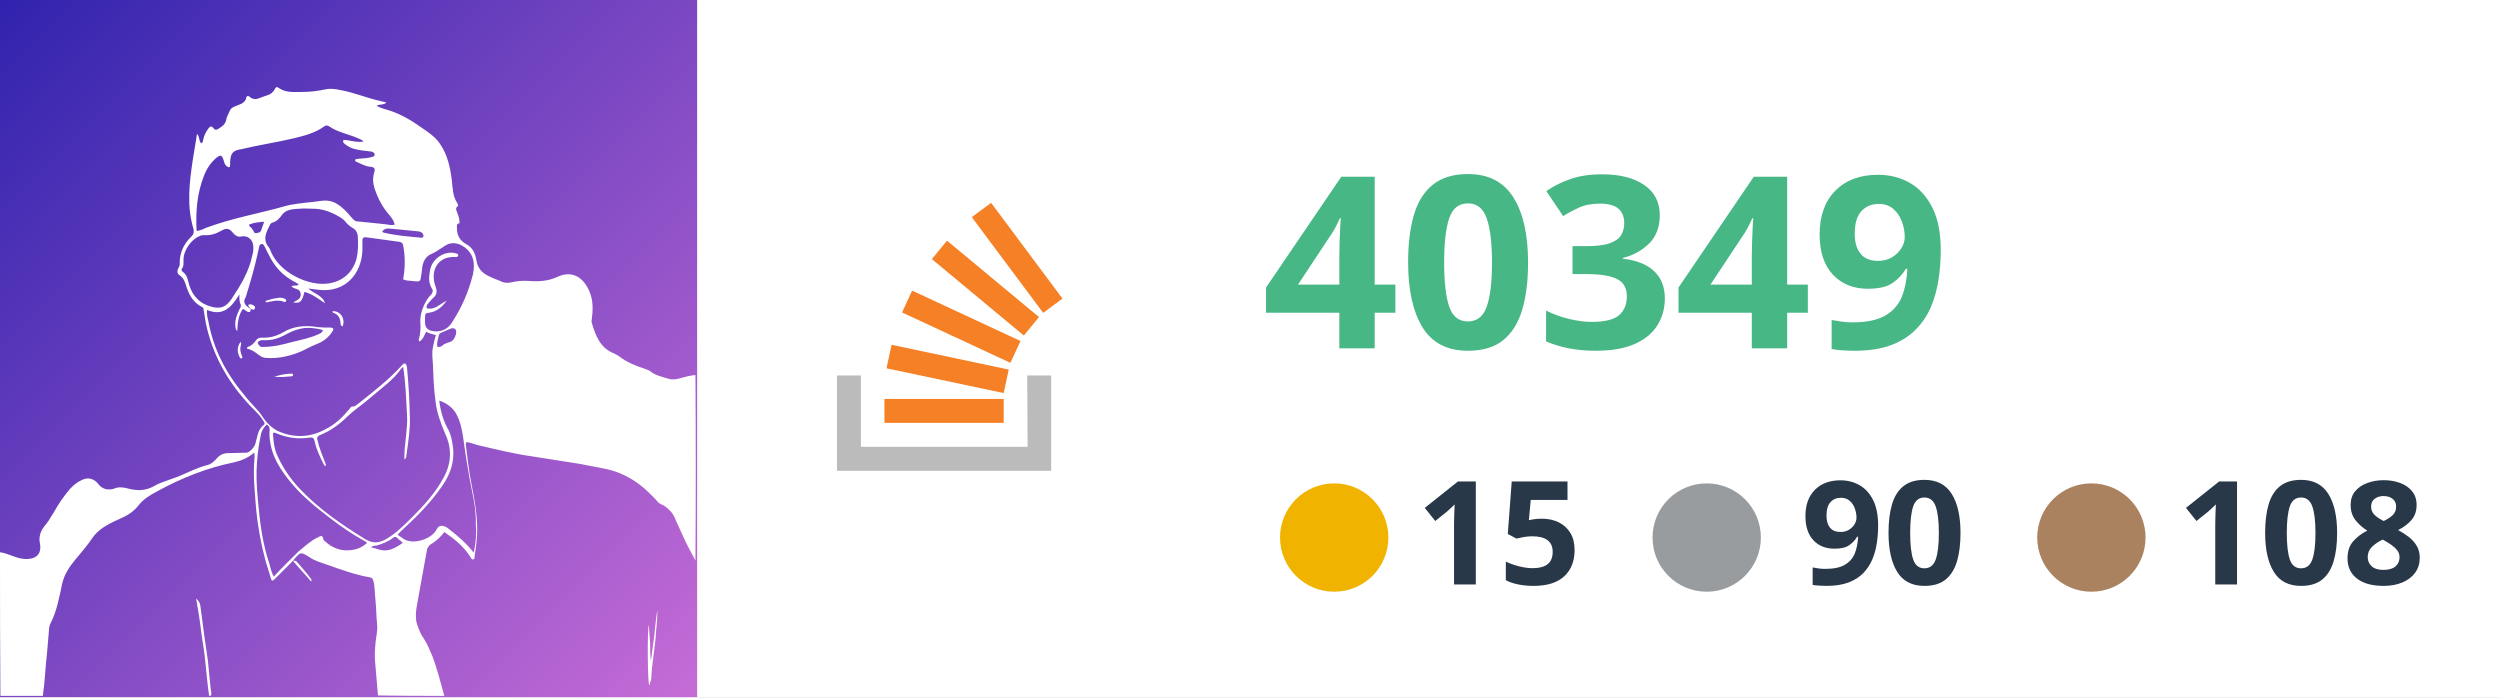
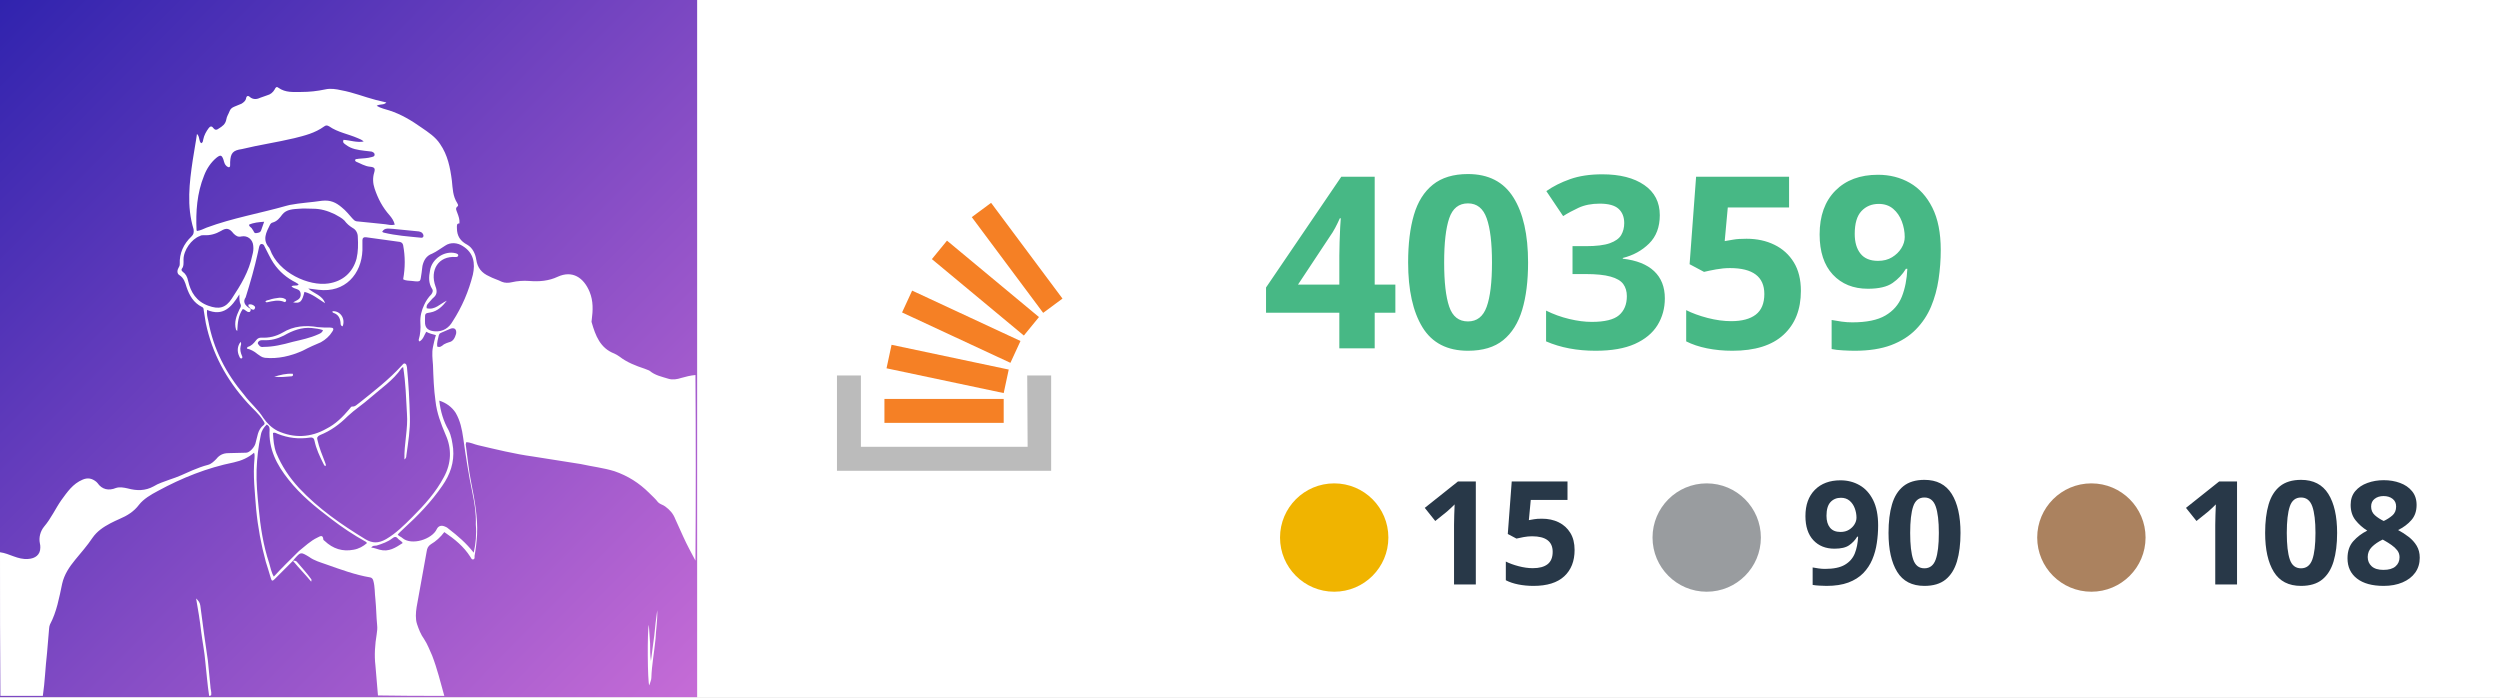
<svg xmlns="http://www.w3.org/2000/svg" version="1.1" id="Layer_1" x="0px" y="0px" viewBox="0 0 595.3 166" style="enable-background:new 0 0 595.3 166;" xml:space="preserve">
  <style type="text/css">
	.st0{fill:#FFFFFF;}
	.st1{fill:url(#SVGID_1_);}
	.st2{fill-rule:evenodd;clip-rule:evenodd;fill:#BBBBBB;}
	.st3{fill:#F58025;}
	.st4{fill:#47B885;}
	.st5{font-family:-apple-system,BlinkMacSystemFont,"Segoe UI","Noto Sans",Helvetica,Arial,sans-serif,"Apple Color Emoji","Segoe UI Emoji"; font-weight:bold;}
	.st6{font-size:57.238px;}
	.st7{fill:#283848;}
	.st8{font-size:34.343px;}
	.st9{fill-rule:evenodd;clip-rule:evenodd;fill:#F0B400;}
	.st10{fill-rule:evenodd;clip-rule:evenodd;fill:#999C9F;}
	.st11{fill-rule:evenodd;clip-rule:evenodd;fill:#AB825F;}
</style>
  <rect x="166" class="st0" width="429.3" height="166" />
  <g id="Layer_1_00000143593139201819616030000004613165705579663764_">
    <g id="Layer_1_00000039092640790402081190000010982682972461611683_">
      <linearGradient id="SVGID_1_" gradientUnits="userSpaceOnUse" x1="-2.451511e-03" y1="-337.998" x2="1.018" y2="-336.988" gradientTransform="matrix(166 0 0 166 0 56108.008)">
        <stop offset="0" style="stop-color:#3023AE" />
        <stop offset="1" style="stop-color:#C86DD7" />
      </linearGradient>
      <path class="st1" d="M0,0h166v166H0V0z" />
      <g>
        <path class="st2" d="M244.6,89.4h5.7v22.7h-51V89.4h5.7v17h39.7L244.6,89.4L244.6,89.4z" />
        <path class="st3" d="M211.1,87.7l27.9,5.9l1.2-5.6l-27.9-5.9L211.1,87.7z M214.8,74.4l25.8,12l2.4-5.2l-25.8-12L214.8,74.4z      M221.9,61.7l21.9,18.2l3.6-4.4l-21.9-18.2L221.9,61.7z M236,48.3l-4.6,3.4l17,22.8l4.6-3.4L236,48.3z M210.6,100.7H239V95h-28.4     V100.7L210.6,100.7z" />
      </g>
-       <text transform="matrix(1 0 0 1 300.499 82.9445)" class="st4 st5 st6">40349</text>
+       <text transform="matrix(1 0 0 1 300.499 82.9445)" class="st4 st5 st6">40359</text>
      <text transform="matrix(1 0 0 1 518.4951 139.1691)" class="st7 st5 st8">108</text>
      <text transform="matrix(1 0 0 1 428.8154 139.1691)" class="st7 st5 st8">90</text>
      <text transform="matrix(1 0 0 1 337.2344 139.1691)" class="st7 st5 st8">15</text>
      <circle class="st9" cx="317.7" cy="128" r="12.9" />
      <circle class="st10" cx="406.4" cy="128" r="12.9" />
      <circle class="st11" cx="498" cy="128" r="12.9" />
    </g>
  </g>
  <g id="Layer_2_00000129905321798302084830000002118231201492230333_">
    <path class="st0" d="M0,131.5c2.3,0.3,4.2,1.8,6.7,1.6c1.7-0.1,2.9-1,2.9-2.7c0-0.3,0-0.7-0.1-1c-0.3-1.4,0.1-2.9,1-4   c1.7-2,2.7-4.3,4.1-6.3c1.4-1.9,2.7-3.9,5.1-4.9c1.2-0.5,2.2-0.3,3.2,0.5c0.1,0.1,0.2,0.2,0.3,0.3c1.1,1.6,2.7,1.9,4.4,1.2   c0.9-0.3,1.9-0.1,2.8,0.1c2.2,0.6,4.2,0.6,6.2-0.5c1.1-0.7,2.5-1.1,3.8-1.6c1.9-0.6,3.6-1.4,5.4-2.2c1.2-0.5,2.5-1,3.7-1.3   c0.8-0.2,1.4-0.8,2-1.4c0.7-0.9,1.6-1.4,2.9-1.4c1.4,0,2.8-0.1,4.2-0.1c0.8,0,1.9-1.2,2.2-2.1c0.5-1.6,0.5-3.4,2-4.5   c0.4-0.3,0.1-0.7-0.1-1c-1-1.7-2.6-2.9-3.8-4.3c-5-5.5-8.4-11.8-9.9-19c-0.2-1-0.3-2.1-0.5-3.1c0-0.3-0.1-0.6-0.4-0.7   c-2-1-3-2.7-3.7-4.8c-0.3-1-0.6-2.1-1.7-2.8c-0.5-0.3-0.6-1-0.2-1.7c0.2-0.3,0.3-0.6,0.3-0.9c-0.1-2.6,0.9-4.8,2.8-6.6   c0.5-0.5,0.6-0.9,0.5-1.7c-1.7-5.5-1-11.1-0.2-16.5c0.3-2.1,0.7-4,1-6.2c0.7,0.6,0.4,1.7,1,2.2c0.5-0.2,0.4-0.6,0.5-0.9   c0.2-1,0.7-1.9,1.3-2.7c0.3-0.4,0.7-0.6,1.1,0c0.4,0.5,0.8,0.5,1.3,0.1c0.8-0.5,1.6-1,1.8-2.2c0.1-0.7,0.5-1.2,0.8-2   c0.2-0.5,0.6-0.8,1.1-1c0.6-0.2,1.1-0.5,1.7-0.7c0.5-0.3,1-0.7,1.1-1.3c0.1-0.6,0.5-0.7,0.9-0.3c0.7,0.6,1.6,0.6,2.4,0.2   c0.5-0.2,1.1-0.4,1.7-0.6c0.8-0.2,1.4-0.7,1.8-1.4c0.2-0.4,0.4-0.8,0.9-0.4c1.7,1.2,3.5,1,5.4,1c2,0,3.8-0.2,5.7-0.6   c1.3-0.3,2.6-0.1,3.9,0.2c2.8,0.5,5.5,1.6,8.2,2.3c0.8,0.2,1.6,0.4,2.5,0.6c-0.6,0.7-1.6,0.3-2.3,0.8c1,0.6,2.1,0.8,3,1.1   c2.8,0.9,5.3,2.4,7.7,4.1c1.6,1.1,3.3,2.2,4.4,3.9c1.8,2.6,2.4,5.6,2.8,8.7c0.2,1.9,0.2,3.7,1.3,5.4c0.1,0.2,0.3,0.5,0.1,0.7   c-0.7,0.5-0.3,1-0.1,1.6c0.3,0.8,0.6,1.6,0.5,2.5c-0.7,0-0.6,0.5-0.6,1.1c0,1.9,0.8,3.1,2.5,4c1.2,0.7,1.9,2.1,2.1,3.5   c0.3,2,1.3,3.2,3.1,4c0.9,0.5,2,0.8,3,1.3c0.7,0.3,1.6,0.3,2.4,0.1c1.3-0.3,2.7-0.4,4.1-0.3c2.4,0.2,4.7,0,6.8-1   c3.5-1.6,6.2,0.2,7.6,3.6c0.9,2.2,0.8,4.4,0.5,6.7c0,0.2-0.1,0.4,0,0.6c0.9,3.1,2,6.1,5.4,7.4c0.4,0.2,0.8,0.4,1.2,0.7   c1.8,1.4,3.9,2.2,6,2.9c0.4,0.2,0.9,0.3,1.2,0.5c1.3,1.1,2.9,1.4,4.5,1.9c1,0.3,2.1,0.1,3-0.2c1.1-0.3,2.2-0.6,3.4-0.7   c0.1,14.7,0.1,29.5,0,44.2c-1-1.9-2-3.7-2.9-5.7c-0.6-1.4-1.3-2.8-1.9-4.2c-0.5-1.3-1.3-2.2-2.4-3c-0.5-0.4-1.2-0.5-1.7-1   c-0.6-0.8-1.3-1.4-2.1-2.2c-2.4-2.4-5.1-4.1-8.3-5.2c-2.6-0.8-5.3-1.1-8-1.7c-3.8-0.6-7.5-1.2-11.4-1.8c-4.4-0.6-8.8-1.7-13.1-2.7   c-0.9-0.2-1.8-0.7-2.8-0.7c0,0.2-0.1,0.4-0.1,0.5c0.4,3,0.7,6.1,1.3,9.1c0.8,4.1,1.6,8.2,1.4,12.4c-0.1,1.8-0.3,3.4-0.6,5.1   c0,0.3,0.1,0.7-0.3,0.8c-0.4,0.1-0.5-0.3-0.7-0.6c-1.6-2.5-3.7-4.2-6.2-5.9c-0.9,1.2-2,2.2-3.2,2.9c-0.6,0.4-0.9,0.9-1,1.7   c-0.8,4.4-1.6,8.9-2.4,13.3c-0.2,1.3-0.3,2.8,0.1,4s0.9,2.5,1.7,3.6c0.8,1.2,1.3,2.6,1.9,3.9c1.2,3.1,2,6.4,2.9,9.6   c-5.3,0-10.4,0-15.8-0.1c-0.2-2.4-0.4-4.8-0.6-7.1c-0.3-2.5-0.1-5.1,0.3-7.5c0.1-0.7,0.2-1.4,0.1-2.2c-0.2-2-0.2-4-0.4-6   c-0.2-1.6-0.1-3.1-0.5-4.5c-0.1-0.4-0.3-0.7-0.7-0.8c-3.6-0.6-7.1-1.9-10.5-3.1c-1.4-0.5-2.9-0.9-4.1-1.8c-2-1.2-2-1.2-3.5,0.5   c-0.1,0.1-0.2,0.3-0.4,0.5c-0.1,0.1-0.1,0.1-0.2,0.2c-1.4,1.4-2.8,2.8-4.1,4.1c-0.5,0.5-0.7,0.5-0.9-0.2c-0.4-1.3-0.8-2.7-1.2-3.9   c-1.1-4-1.9-8.3-2.3-12.5c-0.3-4-0.8-8.1-0.4-12.1c0-0.4,0.1-0.9-0.1-1.4c-1.4,1.2-3,1.9-4.8,2.3c-6.4,1.3-12.4,3.7-18.1,6.8   c-1.7,0.9-3.4,1.9-4.5,3.3c-1.2,1.6-2.8,2.6-4.7,3.4c-0.7,0.3-1.3,0.6-2.1,1c-1.7,0.9-3.2,1.9-4.3,3.5c-1.2,1.8-2.7,3.5-4.1,5.2   s-2.6,3.5-3.1,5.7c-0.7,3.3-1.3,6.7-2.9,9.7c-0.1,0.3-0.2,0.6-0.2,0.9c-0.2,2-0.3,3.9-0.5,5.9c-0.4,3.4-0.5,6.8-1,10.2   c-3.4,0-6.7,0-10.1,0C0,154.3,0,143,0,131.5 M59.6,73.5c0,0,0.1,0.1,0.1,0.2c0,0.3-0.1,0.5-0.3,0.6c-0.7,0.1-0.9-0.6-1.6-0.7   c-1.1,1.6-1.2,3.3-1.3,5.2c-0.2-0.1-0.2-0.2-0.3-0.3c-0.5-1.8,0.1-3.3,0.8-4.8c0.2-0.4,0.5-0.7,0.3-1.2C57,71.9,57,71.2,57,70.1   c-1.9,3.1-3.9,5.3-7.7,3.7c-0.1,1,0.1,1.8,0.3,2.6c1.2,6.7,4.2,12.5,8.6,17.7c1.4,1.9,3.2,3.3,4.5,5.4c0.8,1.2,2,2.4,3.4,3.1   c3.9,1.8,7.9,1.6,11.6-0.5c2.2-1.1,3.9-2.8,5.5-4.7c0.2-0.2,0.4-0.6,0.6-0.6c0.8,0.1,1.2-0.5,1.8-0.9c3.5-2.8,7-5.5,10.1-8.9   c0.2-0.2,0.4-0.6,0.8-0.4c0.3,0.1,0.3,0.5,0.4,0.8c0.4,3.9,0.6,8,0.7,11.9c0.1,3-0.4,6-0.8,8.9c-0.1,0.3,0.1,0.8-0.5,1.2   c-0.1-3.8,0.9-7.3,0.6-11c-0.2-3.6-0.3-7.2-0.9-11c-0.2,0.1-0.3,0.2-0.4,0.3c-2,2.9-4.9,4.8-7.4,7c-1.8,1.6-3.7,2.8-5.4,4.4   c-2,2-4.1,3.5-6.6,4.5c-0.6,0.3-0.8,0.6-0.6,1.2c0.4,1.8,1.1,3.5,1.8,5.3c0.1,0.3,0.3,0.6,0.1,0.9c-0.3-0.1-0.4-0.4-0.5-0.6   c-0.9-1.8-1.7-3.5-2.1-5.4c-0.1-0.6-0.4-0.9-1.1-0.8c-2.7,0.4-5.2,0.1-7.7-0.9c-0.3-0.1-0.6-0.4-1.1-0.2c0.1,1.7,0.2,3.2,0.8,4.8   c1.3,3.1,3.1,5.8,5.4,8.3c4.7,5,10.1,8.7,15.8,12.2c1.7,1,3.1,1,4.9,0c2.4-1.4,4.3-3.3,6.3-5.3c2.9-2.9,5.6-5.9,7.5-9.5   c1.8-3.3,1.9-6.8,0.4-10.1c-1.1-2.6-2.1-5.2-2.4-8c-0.4-2.8-0.5-5.7-0.6-8.6c-0.1-1.4-0.3-2.9,0-4.3c0.2-0.9,0.4-1.9,0.7-2.8   c-0.8-0.2-1.6-0.4-2.3-0.8c-0.5,0.8-0.7,1.8-1.6,2.3c-0.2-0.1-0.2-0.3-0.2-0.4c0.4-1.3,0.5-2.7,0.4-4c-0.1-1.6,0.3-3,0.9-4.3   c0.4-0.9,1-1.8,1.7-2.5c0.3-0.4,0.5-0.9,0.2-1.3c-0.9-1.4-0.8-2.9-0.5-4.4c0.4-2.7,3.4-4.8,6.1-4.1c0.3,0.1,0.7,0.2,0.6,0.6   c-0.1,0.3-0.4,0.3-0.6,0.3c-4.1-0.3-6.2,3.1-4.8,7c0.4,1,0.4,1.9-0.4,2.6c-0.5,0.4-0.8,0.9-1.3,1.4c-0.3,0.3-0.5,0.7-0.4,1.2   c2,0.5,3.2-1.1,4.8-1.8c-1,1.3-2.2,2.5-3.9,2.8c-1.3,0.2-1.3,0.2-1.3,1.6c0,0.2,0,0.4,0,0.5c-0.1,1.8,1,2.3,2.4,2.4   c1.9,0.1,3.3-0.8,4.2-2.4c2.2-3.4,3.8-7.1,4.8-11.1c0.6-2.7,0.2-5.2-2.4-6.8c-1.2-0.8-2.9-1-4.2-0.1c-1,0.6-2,1.4-3.1,1.9   c-1.4,0.5-2,1.6-2.3,2.9c-0.1,0.5-0.1,1-0.2,1.6c-0.4,2.1,0.1,2.3-2.3,2c-0.7-0.1-1.4,0-2.1-0.4c0.5-2.8,0.5-5.4,0-8.1   c-0.1-0.5-0.4-0.7-0.8-0.8c-2.7-0.4-5.3-0.7-8-1.1c-0.6-0.1-0.9,0.2-0.9,0.7c0,0.8,0,1.6,0,2.4c-0.2,5.6-4.1,10.2-10.5,9.4   c-0.8-0.1-1.7-0.2-2.4-0.3c1.3,1.2,3.4,1.6,4,3.5c-1.6-1-3-2.2-4.9-2.7c-0.6,2.4-1,2.8-2.7,2.5c0.8-0.5,1.9-0.7,1.8-2   c-0.1-1.4-1.4-1-2.2-1.8c0.5-0.4,1.2,0,1.7-0.4c-0.1-0.3-0.4-0.3-0.6-0.5c-2.2-1.1-4-2.6-5.4-4.7c-0.8-1.2-1.4-2.6-2.1-3.9   c-0.1-0.3-0.3-0.6-0.7-0.6s-0.5,0.4-0.6,0.7c-0.1,0.5-0.2,0.9-0.3,1.4c-0.8,3.6-1.8,7.1-2.9,10.6C57.8,71.8,58.2,72.7,59.6,73.5    M57.6,35.5c-2.1,0.3-2.7,0.9-2.8,3.1c0,0.2,0,0.5,0,0.7s0,0.4-0.2,0.5s-0.4-0.1-0.6-0.2c-0.5-0.4-0.6-0.9-0.8-1.6   c-0.4-1.1-0.7-1.2-1.7-0.4c-1.3,1.1-2.3,2.6-2.9,4.2c-1.7,4.2-2,8.6-1.8,13c0,0,0.1,0.1,0.1,0.2c0.8-0.1,1.6-0.5,2.3-0.8   c6.2-2.3,12.7-3.4,19-5.2c0.3-0.1,0.5-0.1,0.8-0.2c2.6-0.5,5.1-0.6,7.7-1c2-0.2,3.3,0.4,4.7,1.6c0.9,0.7,1.7,1.7,2.5,2.6   c0.3,0.3,0.5,0.6,1,0.7c2.3,0.2,4.7,0.5,6.9,0.7c0.7,0.1,1.3,0.3,2.2,0.1c-0.2-0.9-0.7-1.6-1.2-2.2c-1.7-1.9-2.8-4-3.6-6.4   c-0.4-1.2-0.5-2.5-0.1-3.8c0.3-1,0.1-1.3-1-1.4c-1.2-0.1-2.3-0.8-3.3-1.2c-0.2-0.1-0.3-0.3-0.2-0.5c0.2-0.2,0.5-0.1,0.8-0.2   c1-0.1,2.1-0.1,3.1-0.4c0.3-0.1,0.7-0.1,0.7-0.6c0-0.4-0.4-0.6-0.7-0.7C88,36,87.4,36,86.8,35.9c-1.6-0.2-3.1-0.4-4.4-1.4   c-0.4-0.3-0.9-0.5-0.6-1.2c1.6,0.1,3.1,0.7,4.8,0.4c-0.5-0.5-1-0.6-1.4-0.8c-2.3-1-4.8-1.4-6.8-2.8c-0.5-0.3-0.8-0.3-1.2,0   c-2.2,1.6-4.7,2.2-7.1,2.8C65.9,33.9,61.7,34.5,57.6,35.5 M71.2,131.2c1.4-1.1,2.7-2.4,4.4-3.2c0.6-0.3,1.3-0.8,1.4,0.5   c0,0.1,0.2,0.2,0.3,0.3c2,1.9,4.3,2.6,6.9,2.1c1.2-0.2,2.3-0.8,3.2-1.6c-0.1-0.1-0.2-0.2-0.3-0.3c-2.9-1.6-5.6-3.4-8.2-5.4   c-3.7-2.8-7.3-5.7-10.2-9.4c-2.8-3.5-4.8-7.3-4.5-12c0-0.6-0.3-0.9-0.7-1.1c-0.7,0.7-1.2,1.4-1.4,2.5c-0.6,2.8-0.9,5.5-1,8.3   c-0.1,3,0.2,6.1,0.5,9.1c0.4,4.4,1.1,8.9,2.5,13.1c0.3,1,0.5,2.2,1.1,3.2C67.2,135.1,69.2,133.2,71.2,131.2 M79.7,51   c-1.7-0.8-3.3-1.3-5.2-1.3c-1,0-2.2-0.1-3.2,0c-1.4,0.1-3.1,0.1-4.1,1.4c-0.6,0.8-1.2,1.6-2.3,1.9c-0.2,0-0.5,0.3-0.6,0.5   c-0.9,1.8-1.9,3.6-0.2,5.5c0.1,0.1,0.1,0.3,0.2,0.4c2,5.6,9.3,8.8,13.9,8.1c3.4-0.5,5.8-2.6,6.7-5.9c0.4-1.7,0.4-3.4,0.3-5.2   c0-0.8-0.4-1.7-1.2-2.1c-0.8-0.5-1.4-1-2-1.8C81.4,51.9,80.6,51.5,79.7,51 M113.3,124.9c0.1-2.6-0.3-5.1-0.8-7.5   c-0.9-4.3-1.6-8.8-2.2-13.1c-0.3-2.1-0.7-4.1-1.8-6c-0.9-1.4-2.3-2.4-3.9-2.9c0.3,2.6,1,4.9,2.2,7c0.7,1.4,0.9,2.9,1.1,4.4   c0.3,3.3-0.7,6.2-2.6,8.9c-2.6,3.8-5.8,7.1-9.2,10.2c-0.5,0.5-1,0.9-1.4,1.4c0.3,0.4,0.8,0.5,1.1,0.8c2.2,1.9,7.1,0.3,8.2-2.1   c0.4-0.8,1.1-1,2-0.6c0.3,0.1,0.6,0.3,0.8,0.5c2.2,1.7,4.2,3.4,6,5.7C113.3,129.4,113.5,127.2,113.3,124.9 M60.1,60.7   c0.2-0.7,0.3-1.4,0.2-2.2c-0.1-1.4-1.3-2.5-2.8-2.2c-0.8,0.2-1.3-0.1-1.9-0.7c-1-1.3-1.7-1.4-3-0.6c-1.2,0.7-2.6,1.1-4,1   c-0.4,0-0.7,0-1,0.2c-2,0.7-3.9,3.4-3.9,5.6c0,0.7,0.1,1.6-0.4,2.2c-0.2,0.3,0,0.5,0.2,0.7c0.7,0.5,1.1,1.2,1.3,2.2   c0.6,2.7,2,4.9,4.8,5.9c2.5,0.9,4.1,0.6,5.6-1.7C57.3,67.9,59.3,64.7,60.1,60.7 M93.6,54.5c-0.9,0-2-0.4-2.6,0.7   c0.2,0.1,0.3,0.2,0.4,0.2c2.9,0.7,5.8,0.9,8.8,1.2c0.6,0.1,0.8-0.4,0.5-0.9c-0.2-0.4-0.6-0.5-1-0.6C97.6,54.9,95.6,54.7,93.6,54.5    M105.7,82c0.4-0.2,0.8-0.4,1.2-0.5c1-0.2,1.4-1,1.7-2c0.2-1.1-0.4-1.6-1.4-1.2c-0.7,0.3-1.6,0.7-2.3,1c-0.2,0.1-0.3,0.2-0.4,0.5   c-0.2,0.9-0.5,1.8-0.4,2.7C104.7,82.8,105.1,82.5,105.7,82 M90.4,130.9c2.2,0.6,3.8-0.5,5.5-1.6c-0.3-0.5-0.9-0.7-1.2-1.1   c-0.4-0.5-0.8-0.4-1.3,0c-1,0.8-2.4,1.3-3.7,1.7c-0.4,0.1-0.9-0.1-1.3,0.5C89,130.4,89.6,130.7,90.4,130.9 M59.9,54.3   c0.1,0.2,0.3,0.4,0.4,0.6c0.2,0.3,0.2,0.7,0.8,0.6c0.5-0.1,0.9-0.1,1.1-0.7c0.2-0.6,0.4-1.2,0.7-2c-1.3,0.1-2.5,0.2-3.6,0.7   C59.3,53.9,59.6,54,59.9,54.3z" />
    <path class="st0" d="M49.8,165.7c-0.4-2.6-0.6-5.3-0.9-8c-0.2-2.5-0.7-4.9-1-7.3c-0.3-2.6-0.7-5.1-1.2-7.9c0.6,0.6,0.9,1,1,1.7   c0.3,2.3,0.6,4.5,0.9,6.8c0.3,2.1,0.6,4.2,0.9,6.3c0.2,2.1,0.4,4,0.6,6.1c0,0.7,0.3,1.3,0.2,2.1C50.1,165.7,50,165.7,49.8,165.7z" />
    <path class="st0" d="M69.9,133.5c0.4,0,0.7,0.1,0.9,0.4c1.1,1.3,2.3,2.6,3.3,4c0.1,0.1,0.1,0.3,0,0.6c-1.4-1.7-2.9-3.2-4.3-4.9   C69.8,133.6,69.8,133.5,69.9,133.5z" />
    <path class="st0" d="M59.6,73.4c-0.2-0.3-0.6-0.4-0.4-0.9c0.5-0.1,1,0,1.4,0.4c0.2,0.2,0.2,0.4,0,0.7c-0.2,0.3-0.5,0.1-0.8,0   C59.6,73.5,59.6,73.5,59.6,73.4z" />
    <path class="st0" d="M156.1,152.1c-0.3,3.1-0.9,6.2-1,9.3c0,0.5-0.3,1.1-0.5,1.8c-0.4-0.7-0.5-13.1-0.1-14.4c0.1,1.6,0.2,3,0.3,4.4   c0,1.4,0,2.9,0.2,4.2c0.3-2.1,0.5-4,0.8-6.1c0.2-2,0.4-4,0.7-6C156.6,147.6,156.2,149.8,156.1,152.1z" />
    <path class="st0" d="M72.1,83.5c-2.9,1.3-5.9,2-9,1.7c-0.8-0.1-1.2-0.5-1.8-0.9c-0.7-0.6-1.6-1.1-2.5-1.3c0-0.2,0.1-0.3,0.2-0.4   c0.8-0.2,1.4-0.8,2-1.6c0.3-0.4,0.7-0.6,1.2-0.6c1.9,0.1,3.5-0.3,5.1-1.2c2.6-1.6,5.5-1.8,8.4-1.3c0.9,0.1,2,0.1,2.9,0.1   c0.8,0,1,0.3,0.5,1c-0.6,1-1.6,1.9-2.7,2.5C75.2,82,73.6,82.7,72.1,83.5 M69.7,81.4c2.1-0.5,4.1-0.9,6.1-1.8c0.4-0.2,0.9-0.3,1.1-1   c-0.9-0.3-1.8-0.4-2.7-0.5c-2.4-0.2-4.5,0.6-6.6,1.8c-1.6,0.8-3.1,1.2-4.9,1.1c-0.5,0-0.9,0-1.2,0.4c-0.2,0.3-0.1,0.5,0.1,0.7   c0.3,0.5,0.7,0.6,1.2,0.5C65,82.6,67.2,82.1,69.7,81.4z" />
    <path class="st0" d="M64.1,71.4c0.8-0.3,1.6-0.4,2.4-0.5c0.5,0,0.9,0,1.4,0.3c0.2,0.1,0.3,0.3,0.2,0.5c-0.1,0.2-0.3,0.3-0.4,0.2   c-1.4-0.6-2.8-0.2-4.2,0.1c-0.1,0-0.1-0.1-0.3-0.1C63.3,71.5,63.7,71.5,64.1,71.4z" />
    <path class="st0" d="M81.6,77.7c-0.5-0.1-0.5-0.5-0.5-0.8c-0.1-1.1-0.5-2-1.7-2.4c-0.2-0.1-0.3-0.2-0.2-0.4   C81,74,82.3,75.8,81.6,77.7z" />
    <path class="st0" d="M69.7,89c0.2,0.4,0,0.5-0.2,0.6c-1.4,0.1-2.8,0.3-4.2,0.1C66.7,89.3,68.1,88.9,69.7,89z" />
    <path class="st0" d="M57.3,82.4c-0.2,0.8,0,1.6,0.3,2.3c0.1,0.2,0.2,0.5,0,0.6c-0.3,0.2-0.5-0.1-0.6-0.4c-0.6-1.2-0.5-2.5,0.3-3.5   C57.5,81.8,57.4,82.1,57.3,82.4z" />
  </g>
</svg>
